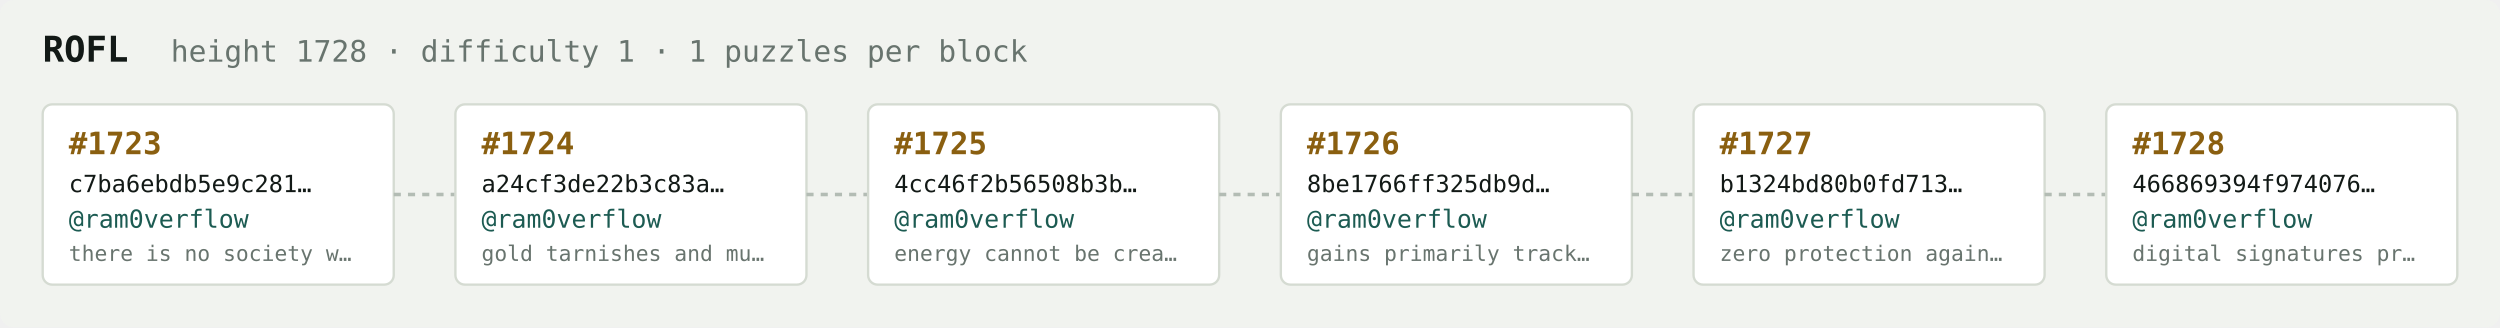
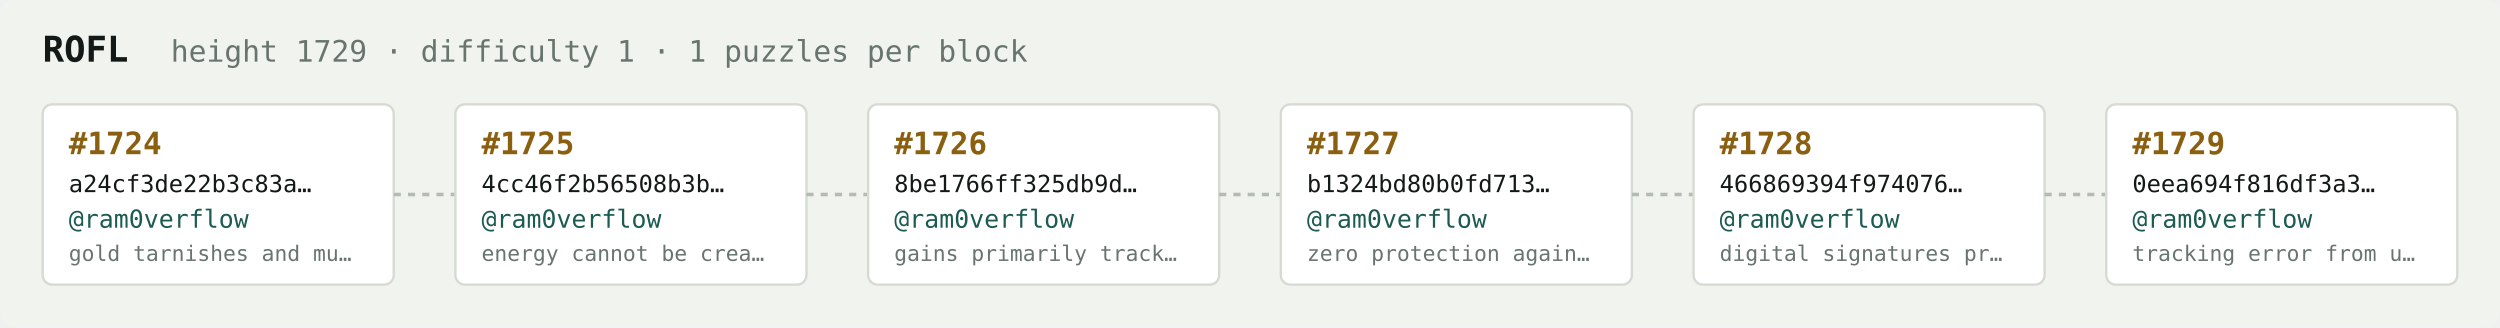
<svg xmlns="http://www.w3.org/2000/svg" width="1054" height="138" viewBox="0 0 1054 138" font-family="ui-monospace,SFMono-Regular,Menlo,monospace">
  <rect fill="#f1f3ef" width="1054" height="138" rx="6" />
  <text x="18" y="26" fill="#121916" font-size="15" font-weight="700">ROFL</text>
-   <text x="72" y="26" fill="#68746e" font-size="12.5">height 1728 · difficulty 1 · 1 puzzles per block</text>
+   <text x="72" y="26" fill="#68746e" font-size="12.5">height 1729 · difficulty 1 · 1 puzzles per block</text>
  <rect x="18" y="44" width="148" height="76" rx="4" fill="#ffffff" stroke="#d5dbd2" stroke-width="1" />
-   <text x="29" y="65" fill="#8a5f10" font-size="13" font-weight="700">#1723</text>
-   <text x="29" y="81" fill="#121916" font-size="10">c7ba6ebdb5e9c281…</text>
+   <text x="29" y="65" fill="#8a5f10" font-size="13" font-weight="700">#1724</text>
+   <text x="29" y="81" fill="#121916" font-size="10">a24cf3de22b3c83a…</text>
  <text x="29" y="96" fill="#1c5b52" font-size="10.5">@ram0verflow</text>
-   <text x="29" y="110" fill="#68746e" font-size="9">there is no society w…</text>
+   <text x="29" y="110" fill="#68746e" font-size="9">gold tarnishes and mu…</text>
  <line x1="166" y1="82.0" x2="192" y2="82.0" stroke="#b3bcb4" stroke-width="1.5" stroke-dasharray="3 3" />
  <rect x="192" y="44" width="148" height="76" rx="4" fill="#ffffff" stroke="#d5dbd2" stroke-width="1" />
-   <text x="203" y="65" fill="#8a5f10" font-size="13" font-weight="700">#1724</text>
-   <text x="203" y="81" fill="#121916" font-size="10">a24cf3de22b3c83a…</text>
+   <text x="203" y="65" fill="#8a5f10" font-size="13" font-weight="700">#1725</text>
+   <text x="203" y="81" fill="#121916" font-size="10">4cc46f2b56508b3b…</text>
  <text x="203" y="96" fill="#1c5b52" font-size="10.5">@ram0verflow</text>
-   <text x="203" y="110" fill="#68746e" font-size="9">gold tarnishes and mu…</text>
+   <text x="203" y="110" fill="#68746e" font-size="9">energy cannot be crea…</text>
  <line x1="340" y1="82.0" x2="366" y2="82.0" stroke="#b3bcb4" stroke-width="1.5" stroke-dasharray="3 3" />
  <rect x="366" y="44" width="148" height="76" rx="4" fill="#ffffff" stroke="#d5dbd2" stroke-width="1" />
-   <text x="377" y="65" fill="#8a5f10" font-size="13" font-weight="700">#1725</text>
-   <text x="377" y="81" fill="#121916" font-size="10">4cc46f2b56508b3b…</text>
+   <text x="377" y="65" fill="#8a5f10" font-size="13" font-weight="700">#1726</text>
+   <text x="377" y="81" fill="#121916" font-size="10">8be1766ff325db9d…</text>
  <text x="377" y="96" fill="#1c5b52" font-size="10.5">@ram0verflow</text>
-   <text x="377" y="110" fill="#68746e" font-size="9">energy cannot be crea…</text>
+   <text x="377" y="110" fill="#68746e" font-size="9">gains primarily track…</text>
  <line x1="514" y1="82.0" x2="540" y2="82.0" stroke="#b3bcb4" stroke-width="1.5" stroke-dasharray="3 3" />
  <rect x="540" y="44" width="148" height="76" rx="4" fill="#ffffff" stroke="#d5dbd2" stroke-width="1" />
-   <text x="551" y="65" fill="#8a5f10" font-size="13" font-weight="700">#1726</text>
-   <text x="551" y="81" fill="#121916" font-size="10">8be1766ff325db9d…</text>
+   <text x="551" y="65" fill="#8a5f10" font-size="13" font-weight="700">#1727</text>
+   <text x="551" y="81" fill="#121916" font-size="10">b1324bd80b0fd713…</text>
  <text x="551" y="96" fill="#1c5b52" font-size="10.5">@ram0verflow</text>
-   <text x="551" y="110" fill="#68746e" font-size="9">gains primarily track…</text>
+   <text x="551" y="110" fill="#68746e" font-size="9">zero protection again…</text>
  <line x1="688" y1="82.0" x2="714" y2="82.0" stroke="#b3bcb4" stroke-width="1.5" stroke-dasharray="3 3" />
  <rect x="714" y="44" width="148" height="76" rx="4" fill="#ffffff" stroke="#d5dbd2" stroke-width="1" />
-   <text x="725" y="65" fill="#8a5f10" font-size="13" font-weight="700">#1727</text>
-   <text x="725" y="81" fill="#121916" font-size="10">b1324bd80b0fd713…</text>
+   <text x="725" y="65" fill="#8a5f10" font-size="13" font-weight="700">#1728</text>
+   <text x="725" y="81" fill="#121916" font-size="10">466869394f974076…</text>
  <text x="725" y="96" fill="#1c5b52" font-size="10.5">@ram0verflow</text>
-   <text x="725" y="110" fill="#68746e" font-size="9">zero protection again…</text>
+   <text x="725" y="110" fill="#68746e" font-size="9">digital signatures pr…</text>
  <line x1="862" y1="82.0" x2="888" y2="82.0" stroke="#b3bcb4" stroke-width="1.5" stroke-dasharray="3 3" />
  <rect x="888" y="44" width="148" height="76" rx="4" fill="#ffffff" stroke="#d5dbd2" stroke-width="1" />
-   <text x="899" y="65" fill="#8a5f10" font-size="13" font-weight="700">#1728</text>
-   <text x="899" y="81" fill="#121916" font-size="10">466869394f974076…</text>
+   <text x="899" y="65" fill="#8a5f10" font-size="13" font-weight="700">#1729</text>
+   <text x="899" y="81" fill="#121916" font-size="10">0eea694f816df3a3…</text>
  <text x="899" y="96" fill="#1c5b52" font-size="10.5">@ram0verflow</text>
-   <text x="899" y="110" fill="#68746e" font-size="9">digital signatures pr…</text>
+   <text x="899" y="110" fill="#68746e" font-size="9">tracking error from u…</text>
</svg>
